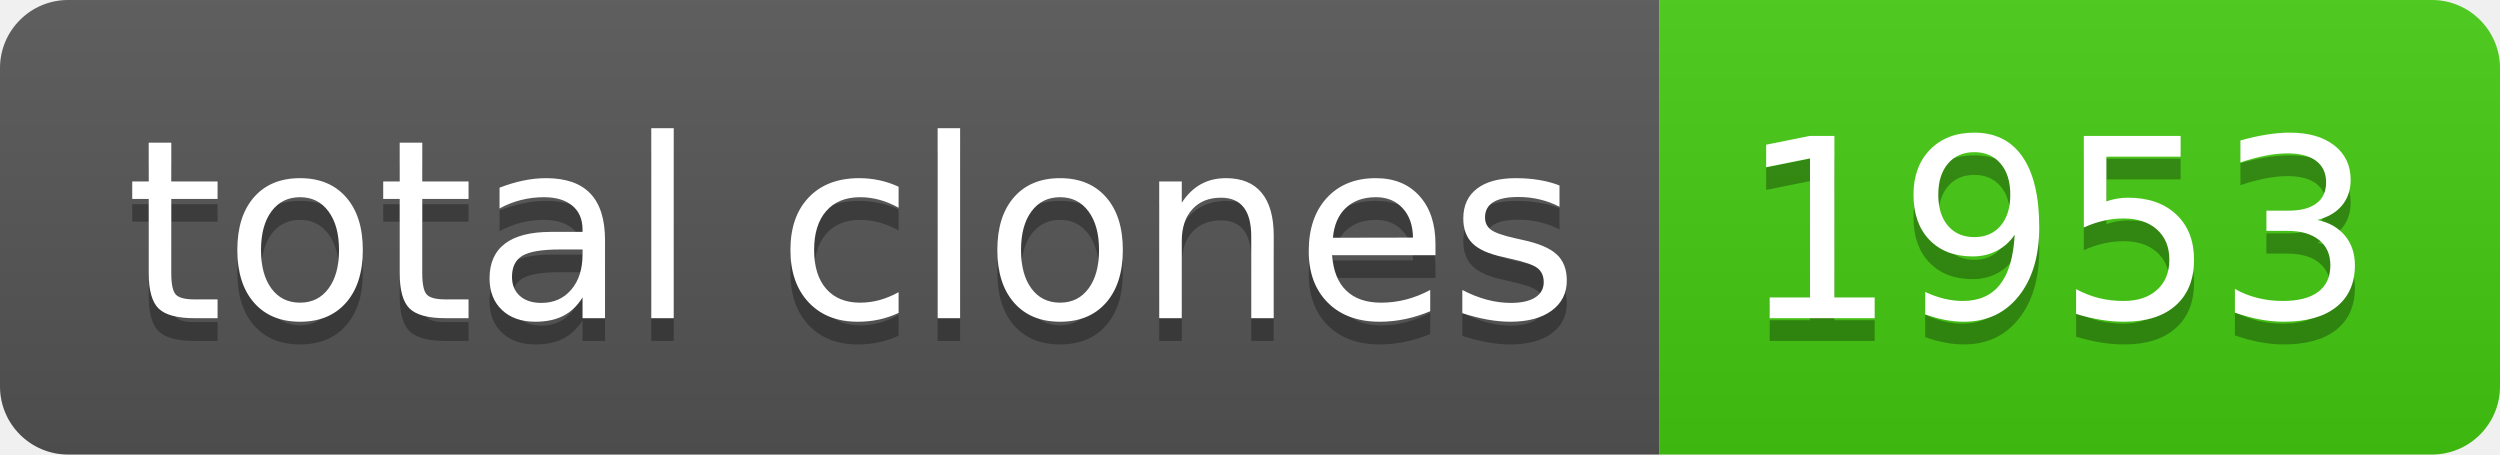
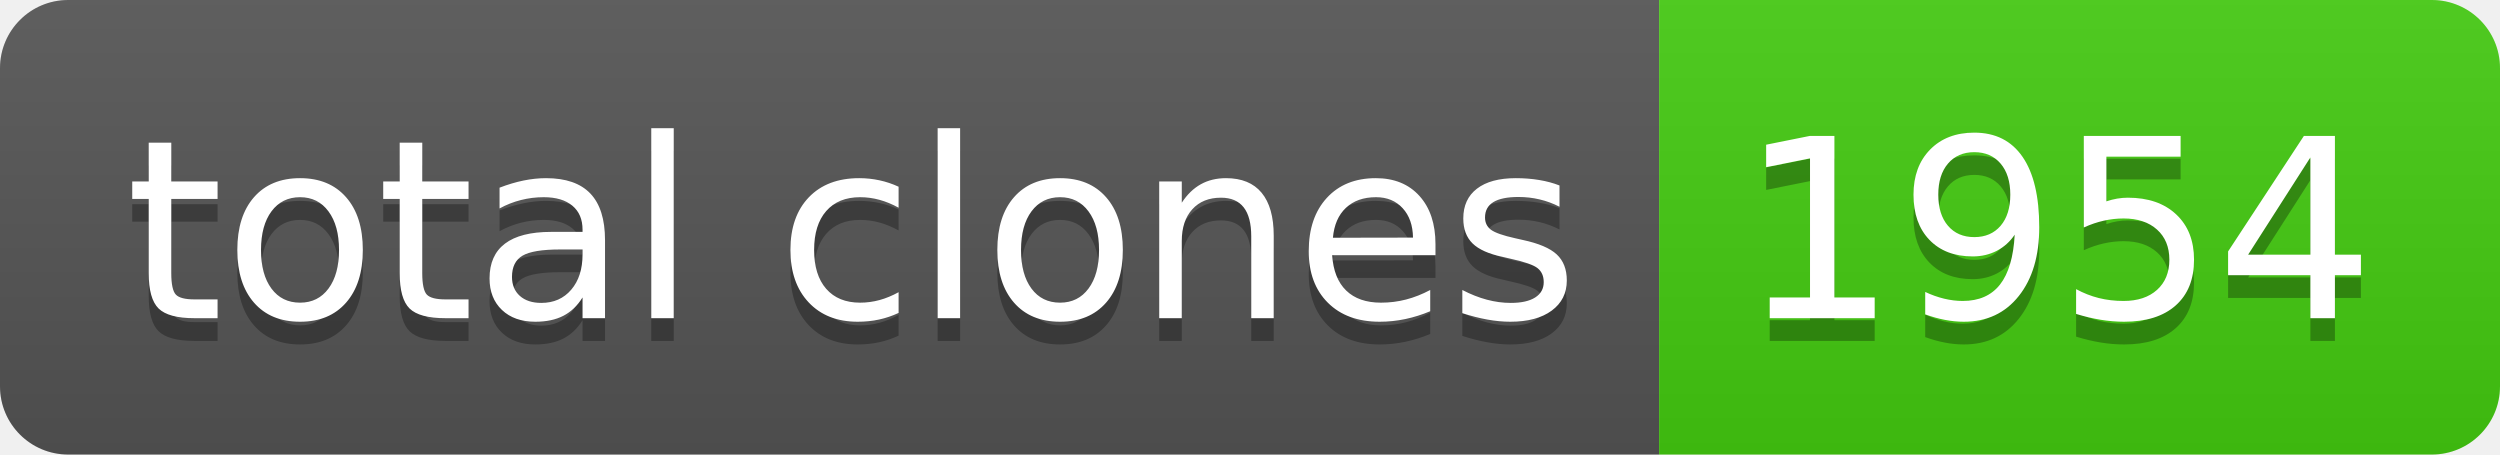
- <svg xmlns="http://www.w3.org/2000/svg" width="110" height="20" role="img" aria-label="total clones: 1953">
+ <svg xmlns="http://www.w3.org/2000/svg" width="110" height="20" role="img" aria-label="total clones: 1954">
  <linearGradient id="s" x2="0" y2="100%">
    <stop offset="0" stop-color="#bbb" stop-opacity=".1" />
    <stop offset="1" stop-opacity=".1" />
  </linearGradient>
  <clipPath id="r">
    <rect width="110" height="20" rx="3" fill="#fff" />
  </clipPath>
  <g clip-path="url(#r)">
    <rect width="73" height="20" fill="#555" />
    <rect x="73" width="37" height="20" fill="#4c1" />
    <rect width="110" height="20" fill="url(#s)" />
  </g>
  <g fill="#fff" text-anchor="middle" font-family="Verdana,Geneva,DejaVu Sans,sans-serif" text-rendering="geometricPrecision" font-size="110">
    <text aria-hidden="true" x="375" y="150" fill="#010101" fill-opacity=".3" transform="scale(.1)" textLength="630">total clones</text>
    <text x="375" y="140" transform="scale(.1)" fill="#fff" textLength="630">total clones</text>
-     <text aria-hidden="true" x="905" y="150" fill="#010101" fill-opacity=".3" transform="scale(.1)" textLength="270">1953</text>
-     <text x="905" y="140" transform="scale(.1)" fill="#fff" textLength="270">1953</text>
+     <text aria-hidden="true" x="905" y="150" fill="#010101" fill-opacity=".3" transform="scale(.1)" textLength="270">1954</text>
+     <text x="905" y="140" transform="scale(.1)" fill="#fff" textLength="270">1954</text>
  </g>
</svg>
